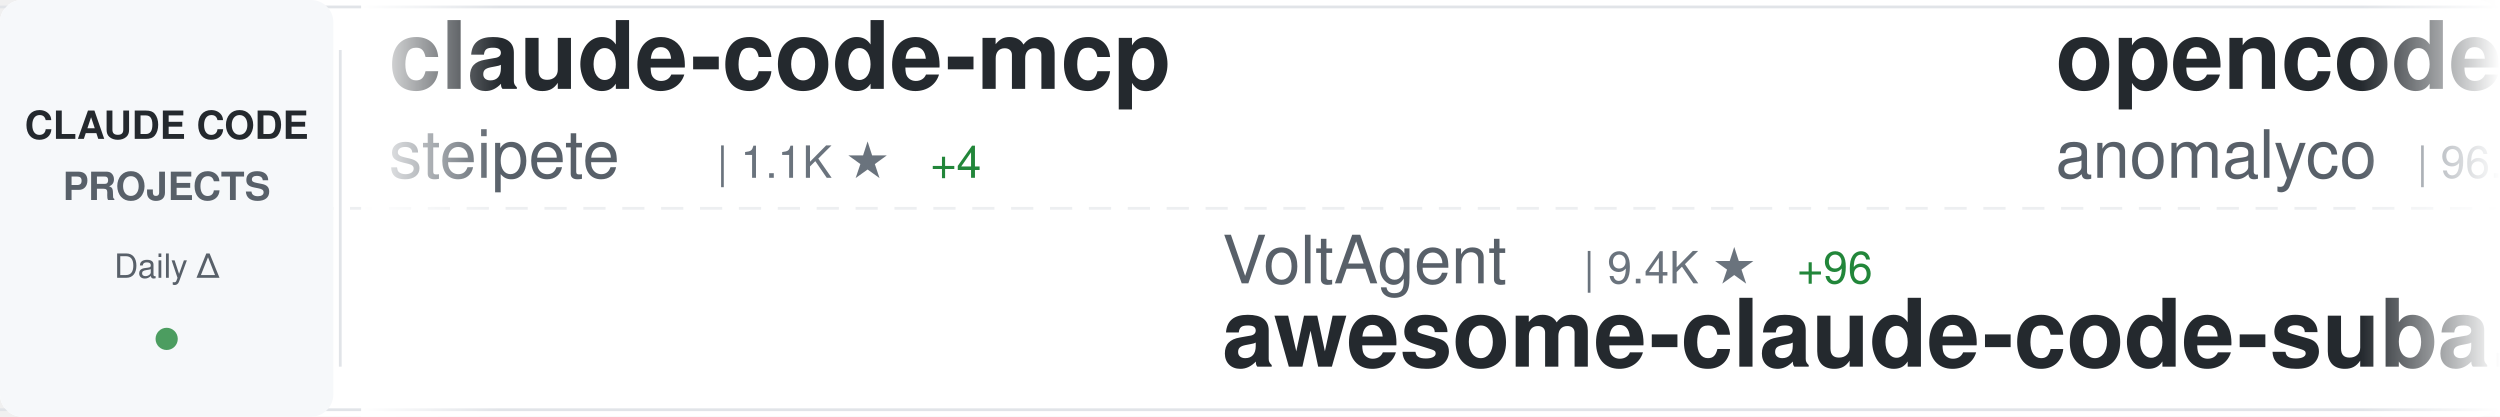
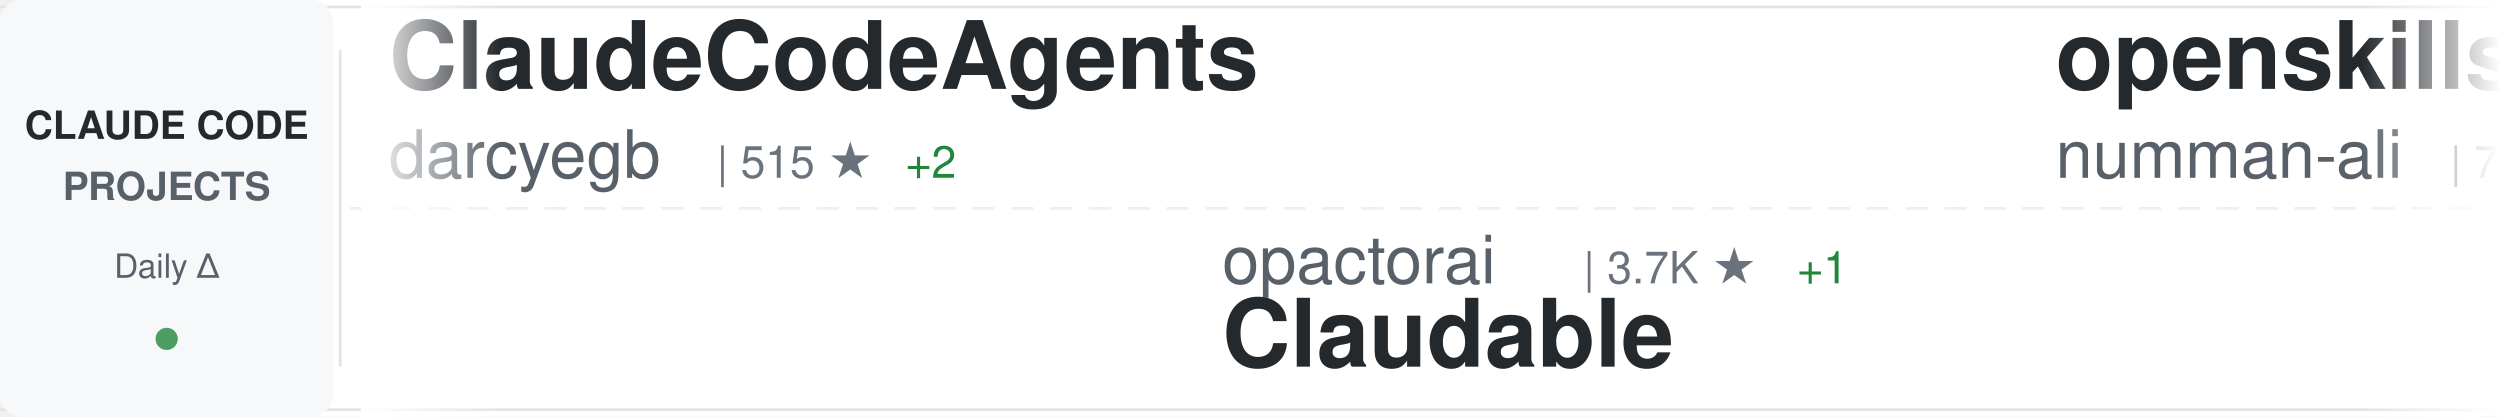
<svg xmlns="http://www.w3.org/2000/svg" width="900" height="150">
  <defs>
    <linearGradient id="awesomeLeftFade" x1="0%" y1="0%" x2="100%" y2="0%">
      <stop offset="0%" style="stop-color:#ffffff;stop-opacity:1" />
      <stop offset="100%" style="stop-color:#ffffff;stop-opacity:0" />
    </linearGradient>
    <linearGradient id="awesomeRightFade" x1="0%" y1="0%" x2="100%" y2="0%">
      <stop offset="0%" style="stop-color:#ffffff;stop-opacity:0" />
      <stop offset="100%" style="stop-color:#ffffff;stop-opacity:1" />
    </linearGradient>
  </defs>
  <rect width="900" height="150" fill="#ffffff" rx="8" />
  <rect x="0" y="2" width="900" height="1" fill="#e1e4e8" />
  <rect x="0" y="147" width="900" height="1" fill="#e1e4e8" />
  <line x1="0" y1="75" x2="900" y2="75" stroke="#e1e4e8" stroke-width="1" stroke-dasharray="8 6" opacity="0.6" />
  <rect x="0" y="0" width="120" height="150" fill="#f6f8fa" rx="8" />
  <text x="60" y="50" font-family="-apple-system, BlinkMacSystemFont, 'Segoe UI', Helvetica, Arial, sans-serif" font-size="14" font-weight="600" fill="#24292e" text-anchor="middle">CLAUDE CODE</text>
  <text x="60" y="72" font-family="-apple-system, BlinkMacSystemFont, 'Segoe UI', Helvetica, Arial, sans-serif" font-size="14" font-weight="600" fill="#586069" text-anchor="middle">PROJECTS</text>
  <text x="60" y="100" font-family="-apple-system, BlinkMacSystemFont, 'Segoe UI', Helvetica, Arial, sans-serif" font-size="12" font-weight="500" fill="#586069" text-anchor="middle">Daily Δ</text>
  <circle cx="60" cy="122" r="4" fill="#22863a" opacity="0.8" />
  <rect x="122" y="18" width="1" height="114" fill="#e1e4e8" />
  <clipPath id="awesomeTickerClip">
    <rect x="130" y="0" width="770" height="150" />
  </clipPath>
  <g clip-path="url(#awesomeTickerClip)">
    <g id="awesomeTickerItems">
      <animateTransform attributeName="transform" attributeType="XML" type="translate" from="0 0" to="-3000 0" dur="54s" repeatCount="indefinite" />
      <g transform="translate(0, 0)">
-         <text x="140" y="32" font-family="-apple-system, BlinkMacSystemFont, 'Segoe UI', Helvetica, Arial, sans-serif" font-size="34" font-weight="600" fill="#24292e">claude-code-mcp</text>
-         <text x="140" y="64" font-family="-apple-system, BlinkMacSystemFont, 'Segoe UI', Helvetica, Arial, sans-serif" font-size="24" font-weight="400" fill="#586069">steipete</text>
-         <text x="258" y="64" font-family="-apple-system, BlinkMacSystemFont, 'Segoe UI', Helvetica, Arial, sans-serif" font-size="16" font-weight="500" fill="#6a737d">| 1.1K ★</text>
-         <text x="335" y="64" font-family="-apple-system, BlinkMacSystemFont, 'Segoe UI', Helvetica, Arial, sans-serif" font-size="16" font-weight="500" fill="#22863a"> +4</text>
+         <text x="140" y="32" font-family="-apple-system, BlinkMacSystemFont, 'Segoe UI', Helvetica, Arial, sans-serif" font-size="34" font-weight="600" fill="#24292e">ClaudeCodeAgents</text>
+         <text x="140" y="64" font-family="-apple-system, BlinkMacSystemFont, 'Segoe UI', Helvetica, Arial, sans-serif" font-size="24" font-weight="400" fill="#586069">darcyegb</text>
+         <text x="258" y="64" font-family="-apple-system, BlinkMacSystemFont, 'Segoe UI', Helvetica, Arial, sans-serif" font-size="16" font-weight="500" fill="#6a737d">| 515 ★</text>
+         <text x="326" y="64" font-family="-apple-system, BlinkMacSystemFont, 'Segoe UI', Helvetica, Arial, sans-serif" font-size="16" font-weight="500" fill="#22863a"> +2</text>
      </g>
      <g transform="translate(300, 0)">
-         <text x="140" y="102" font-family="-apple-system, BlinkMacSystemFont, 'Segoe UI', Helvetica, Arial, sans-serif" font-size="24" font-weight="400" fill="#586069">VoltAgent</text>
-         <text x="270" y="102" font-family="-apple-system, BlinkMacSystemFont, 'Segoe UI', Helvetica, Arial, sans-serif" font-size="16" font-weight="500" fill="#6a737d">| 9.4K ★</text>
-         <text x="347" y="102" font-family="-apple-system, BlinkMacSystemFont, 'Segoe UI', Helvetica, Arial, sans-serif" font-size="16" font-weight="500" fill="#22863a"> +96</text>
-         <text x="140" y="132" font-family="-apple-system, BlinkMacSystemFont, 'Segoe UI', Helvetica, Arial, sans-serif" font-size="34" font-weight="600" fill="#24292e">awesome-claude-code-suba...</text>
+         <text x="140" y="102" font-family="-apple-system, BlinkMacSystemFont, 'Segoe UI', Helvetica, Arial, sans-serif" font-size="24" font-weight="400" fill="#586069">opactorai</text>
+         <text x="270" y="102" font-family="-apple-system, BlinkMacSystemFont, 'Segoe UI', Helvetica, Arial, sans-serif" font-size="16" font-weight="500" fill="#6a737d">| 3.7K ★</text>
+         <text x="347" y="102" font-family="-apple-system, BlinkMacSystemFont, 'Segoe UI', Helvetica, Arial, sans-serif" font-size="16" font-weight="500" fill="#22863a"> +1</text>
+         <text x="140" y="132" font-family="-apple-system, BlinkMacSystemFont, 'Segoe UI', Helvetica, Arial, sans-serif" font-size="34" font-weight="600" fill="#24292e">Claudable</text>
      </g>
      <g transform="translate(600, 0)">
-         <text x="140" y="32" font-family="-apple-system, BlinkMacSystemFont, 'Segoe UI', Helvetica, Arial, sans-serif" font-size="34" font-weight="600" fill="#24292e">opencode</text>
-         <text x="140" y="64" font-family="-apple-system, BlinkMacSystemFont, 'Segoe UI', Helvetica, Arial, sans-serif" font-size="24" font-weight="400" fill="#586069">anomalyco</text>
-         <text x="270" y="64" font-family="-apple-system, BlinkMacSystemFont, 'Segoe UI', Helvetica, Arial, sans-serif" font-size="16" font-weight="500" fill="#6a737d">| 96.0K ★</text>
-         <text x="356" y="64" font-family="-apple-system, BlinkMacSystemFont, 'Segoe UI', Helvetica, Arial, sans-serif" font-size="16" font-weight="500" fill="#22863a"> +1.0K</text>
+         <text x="140" y="32" font-family="-apple-system, BlinkMacSystemFont, 'Segoe UI', Helvetica, Arial, sans-serif" font-size="34" font-weight="600" fill="#24292e">openskills</text>
+         <text x="140" y="64" font-family="-apple-system, BlinkMacSystemFont, 'Segoe UI', Helvetica, Arial, sans-serif" font-size="24" font-weight="400" fill="#586069">numman-ali</text>
+         <text x="282" y="64" font-family="-apple-system, BlinkMacSystemFont, 'Segoe UI', Helvetica, Arial, sans-serif" font-size="16" font-weight="500" fill="#6a737d">| 7.8K ★</text>
+         <text x="359" y="64" font-family="-apple-system, BlinkMacSystemFont, 'Segoe UI', Helvetica, Arial, sans-serif" font-size="16" font-weight="500" fill="#22863a"> +73</text>
      </g>
      <g transform="translate(900, 0)">
-         <text x="140" y="102" font-family="-apple-system, BlinkMacSystemFont, 'Segoe UI', Helvetica, Arial, sans-serif" font-size="24" font-weight="400" fill="#586069">0xfurai</text>
-         <text x="246" y="102" font-family="-apple-system, BlinkMacSystemFont, 'Segoe UI', Helvetica, Arial, sans-serif" font-size="16" font-weight="500" fill="#6a737d">| 676 ★</text>
-         <text x="140" y="132" font-family="-apple-system, BlinkMacSystemFont, 'Segoe UI', Helvetica, Arial, sans-serif" font-size="34" font-weight="600" fill="#24292e">claude-code-subagents</text>
+         <text x="140" y="102" font-family="-apple-system, BlinkMacSystemFont, 'Segoe UI', Helvetica, Arial, sans-serif" font-size="24" font-weight="400" fill="#586069">anomalyco</text>
+         <text x="270" y="102" font-family="-apple-system, BlinkMacSystemFont, 'Segoe UI', Helvetica, Arial, sans-serif" font-size="16" font-weight="500" fill="#6a737d">| 96.3K ★</text>
+         <text x="356" y="102" font-family="-apple-system, BlinkMacSystemFont, 'Segoe UI', Helvetica, Arial, sans-serif" font-size="16" font-weight="500" fill="#22863a"> +996</text>
+         <text x="140" y="132" font-family="-apple-system, BlinkMacSystemFont, 'Segoe UI', Helvetica, Arial, sans-serif" font-size="34" font-weight="600" fill="#24292e">opencode</text>
      </g>
      <g transform="translate(1200, 0)">
-         <text x="140" y="32" font-family="-apple-system, BlinkMacSystemFont, 'Segoe UI', Helvetica, Arial, sans-serif" font-size="34" font-weight="600" fill="#24292e">claude-plugins-official</text>
-         <text x="140" y="64" font-family="-apple-system, BlinkMacSystemFont, 'Segoe UI', Helvetica, Arial, sans-serif" font-size="24" font-weight="400" fill="#586069">anthropics</text>
-         <text x="282" y="64" font-family="-apple-system, BlinkMacSystemFont, 'Segoe UI', Helvetica, Arial, sans-serif" font-size="16" font-weight="500" fill="#6a737d">| 6.3K ★</text>
-         <text x="359" y="64" font-family="-apple-system, BlinkMacSystemFont, 'Segoe UI', Helvetica, Arial, sans-serif" font-size="16" font-weight="500" fill="#22863a"> +130</text>
+         <text x="140" y="32" font-family="-apple-system, BlinkMacSystemFont, 'Segoe UI', Helvetica, Arial, sans-serif" font-size="34" font-weight="600" fill="#24292e">Claude-Code-Communicatio...</text>
+         <text x="140" y="64" font-family="-apple-system, BlinkMacSystemFont, 'Segoe UI', Helvetica, Arial, sans-serif" font-size="24" font-weight="400" fill="#586069">nishimoto265</text>
+         <text x="306" y="64" font-family="-apple-system, BlinkMacSystemFont, 'Segoe UI', Helvetica, Arial, sans-serif" font-size="16" font-weight="500" fill="#6a737d">| 488 ★</text>
      </g>
      <g transform="translate(1500, 0)">
-         <text x="140" y="102" font-family="-apple-system, BlinkMacSystemFont, 'Segoe UI', Helvetica, Arial, sans-serif" font-size="24" font-weight="400" fill="#586069">edmund-io</text>
-         <text x="270" y="102" font-family="-apple-system, BlinkMacSystemFont, 'Segoe UI', Helvetica, Arial, sans-serif" font-size="16" font-weight="500" fill="#6a737d">| 1.1K ★</text>
-         <text x="347" y="102" font-family="-apple-system, BlinkMacSystemFont, 'Segoe UI', Helvetica, Arial, sans-serif" font-size="16" font-weight="500" fill="#22863a"> +7</text>
-         <text x="140" y="132" font-family="-apple-system, BlinkMacSystemFont, 'Segoe UI', Helvetica, Arial, sans-serif" font-size="34" font-weight="600" fill="#24292e">edmunds-claude-code</text>
+         <text x="140" y="102" font-family="-apple-system, BlinkMacSystemFont, 'Segoe UI', Helvetica, Arial, sans-serif" font-size="24" font-weight="400" fill="#586069">kn1026</text>
+         <text x="234" y="102" font-family="-apple-system, BlinkMacSystemFont, 'Segoe UI', Helvetica, Arial, sans-serif" font-size="16" font-weight="500" fill="#6a737d">| 703 ★</text>
+         <text x="140" y="132" font-family="-apple-system, BlinkMacSystemFont, 'Segoe UI', Helvetica, Arial, sans-serif" font-size="34" font-weight="600" fill="#24292e">cc</text>
      </g>
      <g transform="translate(1800, 0)">
-         <text x="140" y="32" font-family="-apple-system, BlinkMacSystemFont, 'Segoe UI', Helvetica, Arial, sans-serif" font-size="34" font-weight="600" fill="#24292e">claude-code-proxy</text>
-         <text x="140" y="64" font-family="-apple-system, BlinkMacSystemFont, 'Segoe UI', Helvetica, Arial, sans-serif" font-size="24" font-weight="400" fill="#586069">fuergaosi233</text>
-         <text x="306" y="64" font-family="-apple-system, BlinkMacSystemFont, 'Segoe UI', Helvetica, Arial, sans-serif" font-size="16" font-weight="500" fill="#6a737d">| 2.0K ★</text>
-         <text x="383" y="64" font-family="-apple-system, BlinkMacSystemFont, 'Segoe UI', Helvetica, Arial, sans-serif" font-size="16" font-weight="500" fill="#22863a"> +6</text>
+         <text x="140" y="32" font-family="-apple-system, BlinkMacSystemFont, 'Segoe UI', Helvetica, Arial, sans-serif" font-size="34" font-weight="600" fill="#24292e">learn-claude-code</text>
+         <text x="140" y="64" font-family="-apple-system, BlinkMacSystemFont, 'Segoe UI', Helvetica, Arial, sans-serif" font-size="24" font-weight="400" fill="#586069">shareAI-lab</text>
+         <text x="294" y="64" font-family="-apple-system, BlinkMacSystemFont, 'Segoe UI', Helvetica, Arial, sans-serif" font-size="16" font-weight="500" fill="#6a737d">| 16.2K ★</text>
+         <text x="380" y="64" font-family="-apple-system, BlinkMacSystemFont, 'Segoe UI', Helvetica, Arial, sans-serif" font-size="16" font-weight="500" fill="#22863a"> +116</text>
      </g>
      <g transform="translate(2100, 0)">
-         <text x="140" y="102" font-family="-apple-system, BlinkMacSystemFont, 'Segoe UI', Helvetica, Arial, sans-serif" font-size="24" font-weight="400" fill="#586069">anthropics</text>
-         <text x="282" y="102" font-family="-apple-system, BlinkMacSystemFont, 'Segoe UI', Helvetica, Arial, sans-serif" font-size="16" font-weight="500" fill="#6a737d">| 4.5K ★</text>
-         <text x="359" y="102" font-family="-apple-system, BlinkMacSystemFont, 'Segoe UI', Helvetica, Arial, sans-serif" font-size="16" font-weight="500" fill="#22863a"> +29</text>
-         <text x="140" y="132" font-family="-apple-system, BlinkMacSystemFont, 'Segoe UI', Helvetica, Arial, sans-serif" font-size="34" font-weight="600" fill="#24292e">claude-agent-sdk-python</text>
+         <text x="140" y="102" font-family="-apple-system, BlinkMacSystemFont, 'Segoe UI', Helvetica, Arial, sans-serif" font-size="24" font-weight="400" fill="#586069">MadAppGang</text>
+         <text x="282" y="102" font-family="-apple-system, BlinkMacSystemFont, 'Segoe UI', Helvetica, Arial, sans-serif" font-size="16" font-weight="500" fill="#6a737d">| 221 ★</text>
+         <text x="350" y="102" font-family="-apple-system, BlinkMacSystemFont, 'Segoe UI', Helvetica, Arial, sans-serif" font-size="16" font-weight="500" fill="#22863a"> +2</text>
+         <text x="140" y="132" font-family="-apple-system, BlinkMacSystemFont, 'Segoe UI', Helvetica, Arial, sans-serif" font-size="34" font-weight="600" fill="#24292e">claude-code</text>
      </g>
      <g transform="translate(2400, 0)">
-         <text x="140" y="32" font-family="-apple-system, BlinkMacSystemFont, 'Segoe UI', Helvetica, Arial, sans-serif" font-size="34" font-weight="600" fill="#24292e">claude-code-settings</text>
-         <text x="140" y="64" font-family="-apple-system, BlinkMacSystemFont, 'Segoe UI', Helvetica, Arial, sans-serif" font-size="24" font-weight="400" fill="#586069">feiskyer</text>
-         <text x="258" y="64" font-family="-apple-system, BlinkMacSystemFont, 'Segoe UI', Helvetica, Arial, sans-serif" font-size="16" font-weight="500" fill="#6a737d">| 1.2K ★</text>
-         <text x="335" y="64" font-family="-apple-system, BlinkMacSystemFont, 'Segoe UI', Helvetica, Arial, sans-serif" font-size="16" font-weight="500" fill="#22863a"> +3</text>
+         <text x="140" y="32" font-family="-apple-system, BlinkMacSystemFont, 'Segoe UI', Helvetica, Arial, sans-serif" font-size="34" font-weight="600" fill="#24292e">notebooklm-skill</text>
+         <text x="140" y="64" font-family="-apple-system, BlinkMacSystemFont, 'Segoe UI', Helvetica, Arial, sans-serif" font-size="24" font-weight="400" fill="#586069">PleasePrompto</text>
+         <text x="318" y="64" font-family="-apple-system, BlinkMacSystemFont, 'Segoe UI', Helvetica, Arial, sans-serif" font-size="16" font-weight="500" fill="#6a737d">| 3.2K ★</text>
+         <text x="395" y="64" font-family="-apple-system, BlinkMacSystemFont, 'Segoe UI', Helvetica, Arial, sans-serif" font-size="16" font-weight="500" fill="#22863a"> +61</text>
      </g>
      <g transform="translate(2700, 0)">
-         <text x="140" y="102" font-family="-apple-system, BlinkMacSystemFont, 'Segoe UI', Helvetica, Arial, sans-serif" font-size="24" font-weight="400" fill="#586069">wasabeef</text>
-         <text x="258" y="102" font-family="-apple-system, BlinkMacSystemFont, 'Segoe UI', Helvetica, Arial, sans-serif" font-size="16" font-weight="500" fill="#6a737d">| 993 ★</text>
-         <text x="326" y="102" font-family="-apple-system, BlinkMacSystemFont, 'Segoe UI', Helvetica, Arial, sans-serif" font-size="16" font-weight="500" fill="#22863a"> +2</text>
-         <text x="140" y="132" font-family="-apple-system, BlinkMacSystemFont, 'Segoe UI', Helvetica, Arial, sans-serif" font-size="34" font-weight="600" fill="#24292e">claude-code-cookbook</text>
+         <text x="140" y="102" font-family="-apple-system, BlinkMacSystemFont, 'Segoe UI', Helvetica, Arial, sans-serif" font-size="24" font-weight="400" fill="#586069">affaan-m</text>
+         <text x="258" y="102" font-family="-apple-system, BlinkMacSystemFont, 'Segoe UI', Helvetica, Arial, sans-serif" font-size="16" font-weight="500" fill="#6a737d">| 38.7K ★</text>
+         <text x="344" y="102" font-family="-apple-system, BlinkMacSystemFont, 'Segoe UI', Helvetica, Arial, sans-serif" font-size="16" font-weight="500" fill="#22863a"> +968</text>
+         <text x="140" y="132" font-family="-apple-system, BlinkMacSystemFont, 'Segoe UI', Helvetica, Arial, sans-serif" font-size="34" font-weight="600" fill="#24292e">everything-claude-code</text>
      </g>
      <g transform="translate(3000, 0)">
-         <text x="140" y="32" font-family="-apple-system, BlinkMacSystemFont, 'Segoe UI', Helvetica, Arial, sans-serif" font-size="34" font-weight="600" fill="#24292e">claude-code-mcp</text>
-         <text x="140" y="64" font-family="-apple-system, BlinkMacSystemFont, 'Segoe UI', Helvetica, Arial, sans-serif" font-size="24" font-weight="400" fill="#586069">steipete</text>
-         <text x="258" y="64" font-family="-apple-system, BlinkMacSystemFont, 'Segoe UI', Helvetica, Arial, sans-serif" font-size="16" font-weight="500" fill="#6a737d">| 1.1K ★</text>
-         <text x="335" y="64" font-family="-apple-system, BlinkMacSystemFont, 'Segoe UI', Helvetica, Arial, sans-serif" font-size="16" font-weight="500" fill="#22863a"> +4</text>
+         <text x="140" y="32" font-family="-apple-system, BlinkMacSystemFont, 'Segoe UI', Helvetica, Arial, sans-serif" font-size="34" font-weight="600" fill="#24292e">ClaudeCodeAgents</text>
+         <text x="140" y="64" font-family="-apple-system, BlinkMacSystemFont, 'Segoe UI', Helvetica, Arial, sans-serif" font-size="24" font-weight="400" fill="#586069">darcyegb</text>
+         <text x="258" y="64" font-family="-apple-system, BlinkMacSystemFont, 'Segoe UI', Helvetica, Arial, sans-serif" font-size="16" font-weight="500" fill="#6a737d">| 515 ★</text>
+         <text x="326" y="64" font-family="-apple-system, BlinkMacSystemFont, 'Segoe UI', Helvetica, Arial, sans-serif" font-size="16" font-weight="500" fill="#22863a"> +2</text>
      </g>
      <g transform="translate(3300, 0)">
-         <text x="140" y="102" font-family="-apple-system, BlinkMacSystemFont, 'Segoe UI', Helvetica, Arial, sans-serif" font-size="24" font-weight="400" fill="#586069">VoltAgent</text>
-         <text x="270" y="102" font-family="-apple-system, BlinkMacSystemFont, 'Segoe UI', Helvetica, Arial, sans-serif" font-size="16" font-weight="500" fill="#6a737d">| 9.4K ★</text>
-         <text x="347" y="102" font-family="-apple-system, BlinkMacSystemFont, 'Segoe UI', Helvetica, Arial, sans-serif" font-size="16" font-weight="500" fill="#22863a"> +96</text>
-         <text x="140" y="132" font-family="-apple-system, BlinkMacSystemFont, 'Segoe UI', Helvetica, Arial, sans-serif" font-size="34" font-weight="600" fill="#24292e">awesome-claude-code-suba...</text>
+         <text x="140" y="102" font-family="-apple-system, BlinkMacSystemFont, 'Segoe UI', Helvetica, Arial, sans-serif" font-size="24" font-weight="400" fill="#586069">opactorai</text>
+         <text x="270" y="102" font-family="-apple-system, BlinkMacSystemFont, 'Segoe UI', Helvetica, Arial, sans-serif" font-size="16" font-weight="500" fill="#6a737d">| 3.7K ★</text>
+         <text x="347" y="102" font-family="-apple-system, BlinkMacSystemFont, 'Segoe UI', Helvetica, Arial, sans-serif" font-size="16" font-weight="500" fill="#22863a"> +1</text>
+         <text x="140" y="132" font-family="-apple-system, BlinkMacSystemFont, 'Segoe UI', Helvetica, Arial, sans-serif" font-size="34" font-weight="600" fill="#24292e">Claudable</text>
      </g>
      <g transform="translate(3600, 0)">
-         <text x="140" y="32" font-family="-apple-system, BlinkMacSystemFont, 'Segoe UI', Helvetica, Arial, sans-serif" font-size="34" font-weight="600" fill="#24292e">opencode</text>
-         <text x="140" y="64" font-family="-apple-system, BlinkMacSystemFont, 'Segoe UI', Helvetica, Arial, sans-serif" font-size="24" font-weight="400" fill="#586069">anomalyco</text>
-         <text x="270" y="64" font-family="-apple-system, BlinkMacSystemFont, 'Segoe UI', Helvetica, Arial, sans-serif" font-size="16" font-weight="500" fill="#6a737d">| 96.0K ★</text>
-         <text x="356" y="64" font-family="-apple-system, BlinkMacSystemFont, 'Segoe UI', Helvetica, Arial, sans-serif" font-size="16" font-weight="500" fill="#22863a"> +1.0K</text>
+         <text x="140" y="32" font-family="-apple-system, BlinkMacSystemFont, 'Segoe UI', Helvetica, Arial, sans-serif" font-size="34" font-weight="600" fill="#24292e">openskills</text>
+         <text x="140" y="64" font-family="-apple-system, BlinkMacSystemFont, 'Segoe UI', Helvetica, Arial, sans-serif" font-size="24" font-weight="400" fill="#586069">numman-ali</text>
+         <text x="282" y="64" font-family="-apple-system, BlinkMacSystemFont, 'Segoe UI', Helvetica, Arial, sans-serif" font-size="16" font-weight="500" fill="#6a737d">| 7.8K ★</text>
+         <text x="359" y="64" font-family="-apple-system, BlinkMacSystemFont, 'Segoe UI', Helvetica, Arial, sans-serif" font-size="16" font-weight="500" fill="#22863a"> +73</text>
      </g>
      <g transform="translate(3900, 0)">
-         <text x="140" y="102" font-family="-apple-system, BlinkMacSystemFont, 'Segoe UI', Helvetica, Arial, sans-serif" font-size="24" font-weight="400" fill="#586069">0xfurai</text>
-         <text x="246" y="102" font-family="-apple-system, BlinkMacSystemFont, 'Segoe UI', Helvetica, Arial, sans-serif" font-size="16" font-weight="500" fill="#6a737d">| 676 ★</text>
-         <text x="140" y="132" font-family="-apple-system, BlinkMacSystemFont, 'Segoe UI', Helvetica, Arial, sans-serif" font-size="34" font-weight="600" fill="#24292e">claude-code-subagents</text>
+         <text x="140" y="102" font-family="-apple-system, BlinkMacSystemFont, 'Segoe UI', Helvetica, Arial, sans-serif" font-size="24" font-weight="400" fill="#586069">anomalyco</text>
+         <text x="270" y="102" font-family="-apple-system, BlinkMacSystemFont, 'Segoe UI', Helvetica, Arial, sans-serif" font-size="16" font-weight="500" fill="#6a737d">| 96.3K ★</text>
+         <text x="356" y="102" font-family="-apple-system, BlinkMacSystemFont, 'Segoe UI', Helvetica, Arial, sans-serif" font-size="16" font-weight="500" fill="#22863a"> +996</text>
+         <text x="140" y="132" font-family="-apple-system, BlinkMacSystemFont, 'Segoe UI', Helvetica, Arial, sans-serif" font-size="34" font-weight="600" fill="#24292e">opencode</text>
      </g>
    </g>
  </g>
  <rect x="130" y="0" width="50" height="150" fill="url(#awesomeLeftFade)" />
  <rect x="850" y="0" width="50" height="150" fill="url(#awesomeRightFade)" />
</svg>
